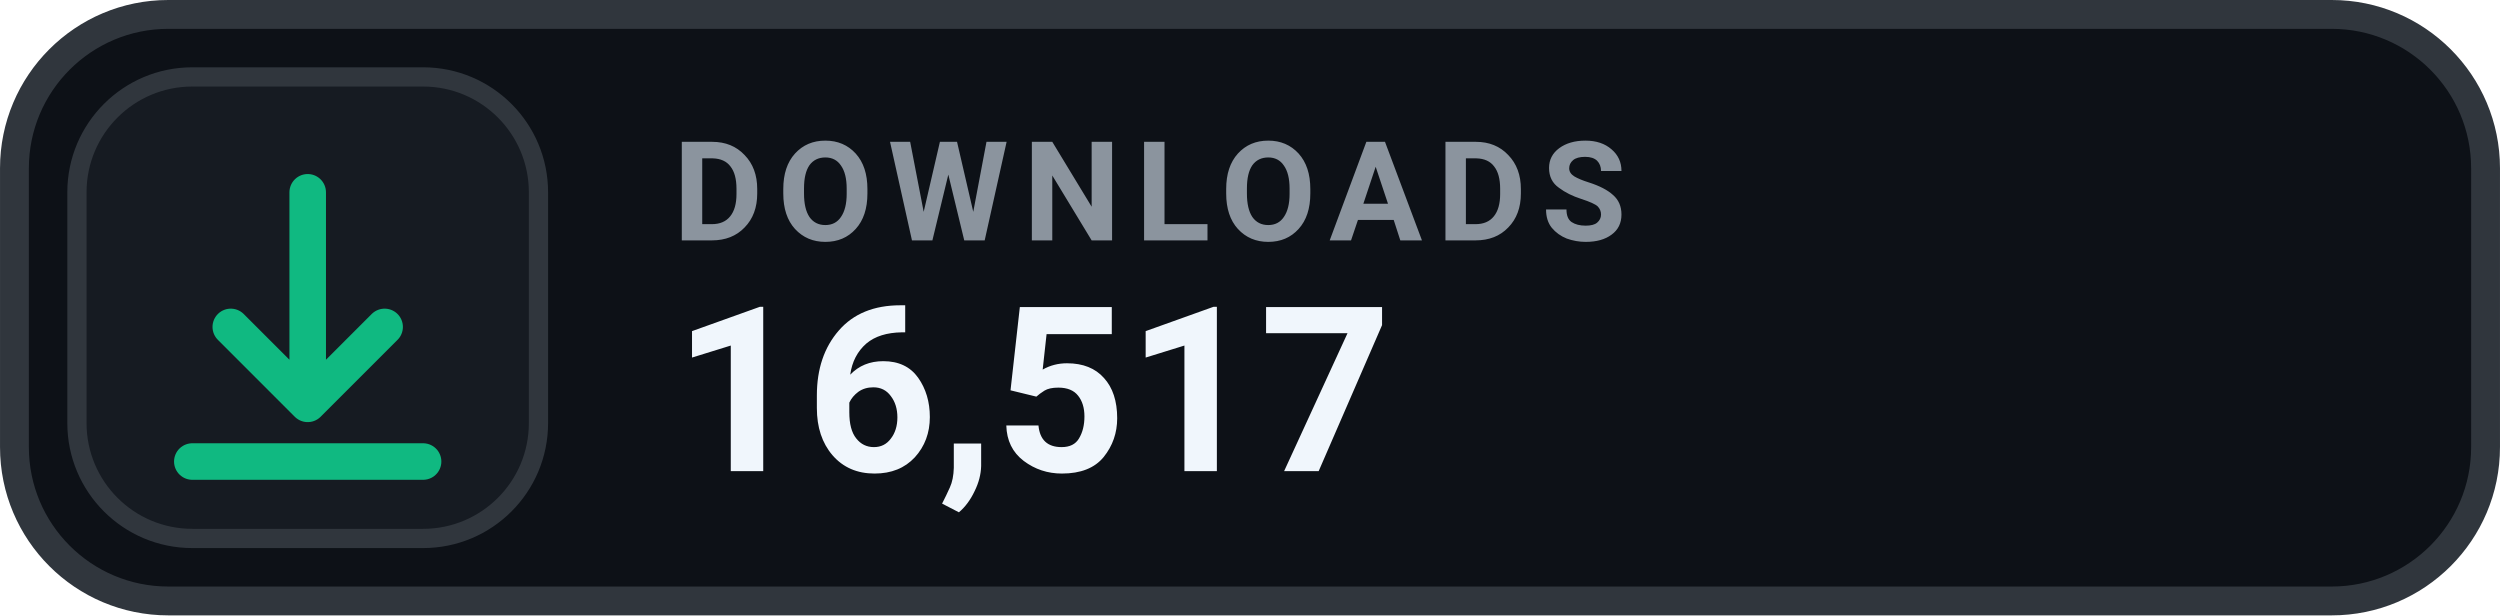
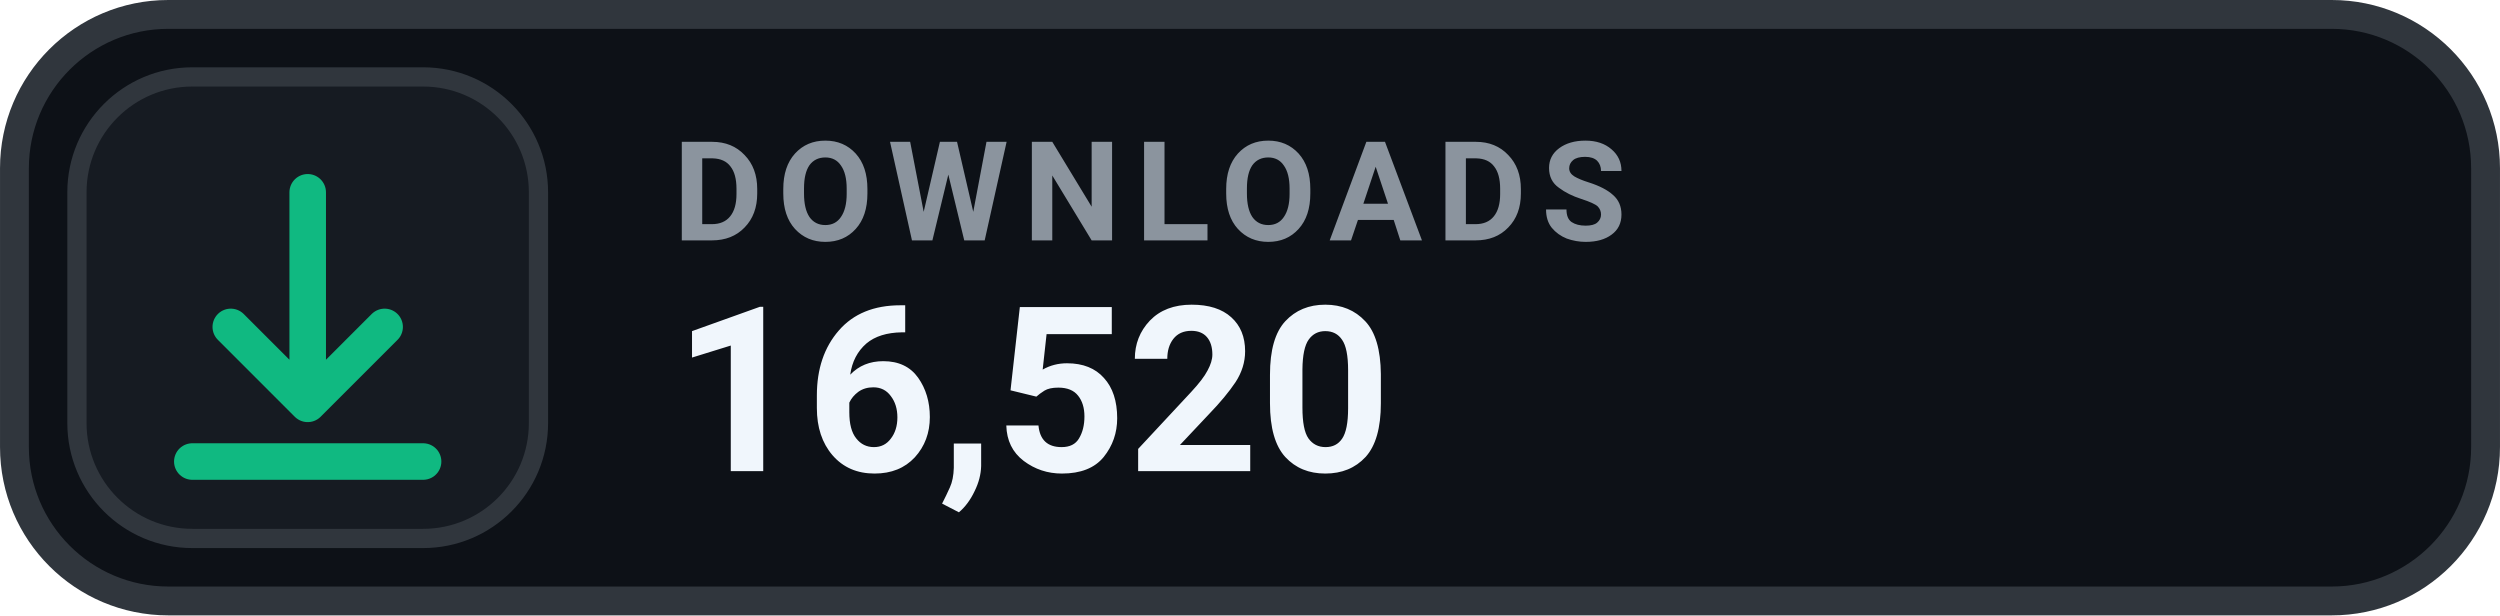
- <svg xmlns="http://www.w3.org/2000/svg" width="126" height="31.015" viewBox="0 0 130 32" role="img" aria-label="DOWNLOADS 16,517">
+ <svg xmlns="http://www.w3.org/2000/svg" width="126" height="31.015" viewBox="0 0 130 32" role="img" aria-label="DOWNLOADS 16,520">
  <rect x=".75" y=".75" width="128.5" height="30.5" rx="8" fill="#0D1117" stroke="#30363D" stroke-width="1.5" />
  <rect x="4" y="4" width="24" height="24" rx="6" fill="#161B22" stroke="#30363D" stroke-width="1" />
  <g transform="translate(16 16)" style="color:#10B981;">
    <path d="M0 -6 v11 m0 0 l4 -4 m-4 4 l-4 -4 M-6 8 h12" fill="none" stroke="currentColor" stroke-width="1.9" stroke-linecap="round" stroke-linejoin="round" />
  </g>
  <text x="35" y="12.5" fill="#8B949E" font-family="-apple-system,BlinkMacSystemFont,'Segoe UI',Roboto,Helvetica,Arial,sans-serif" font-size="7.2" font-weight="700" letter-spacing=".75">DOWNLOADS</text>
-   <text x="35" y="24.5" fill="#F0F6FC" font-family="-apple-system,BlinkMacSystemFont,'Segoe UI',Roboto,Helvetica,Arial,sans-serif" font-size="12" font-weight="700">16,517</text>
+   <text x="35" y="24.5" fill="#F0F6FC" font-family="-apple-system,BlinkMacSystemFont,'Segoe UI',Roboto,Helvetica,Arial,sans-serif" font-size="12" font-weight="700">16,520</text>
</svg>
